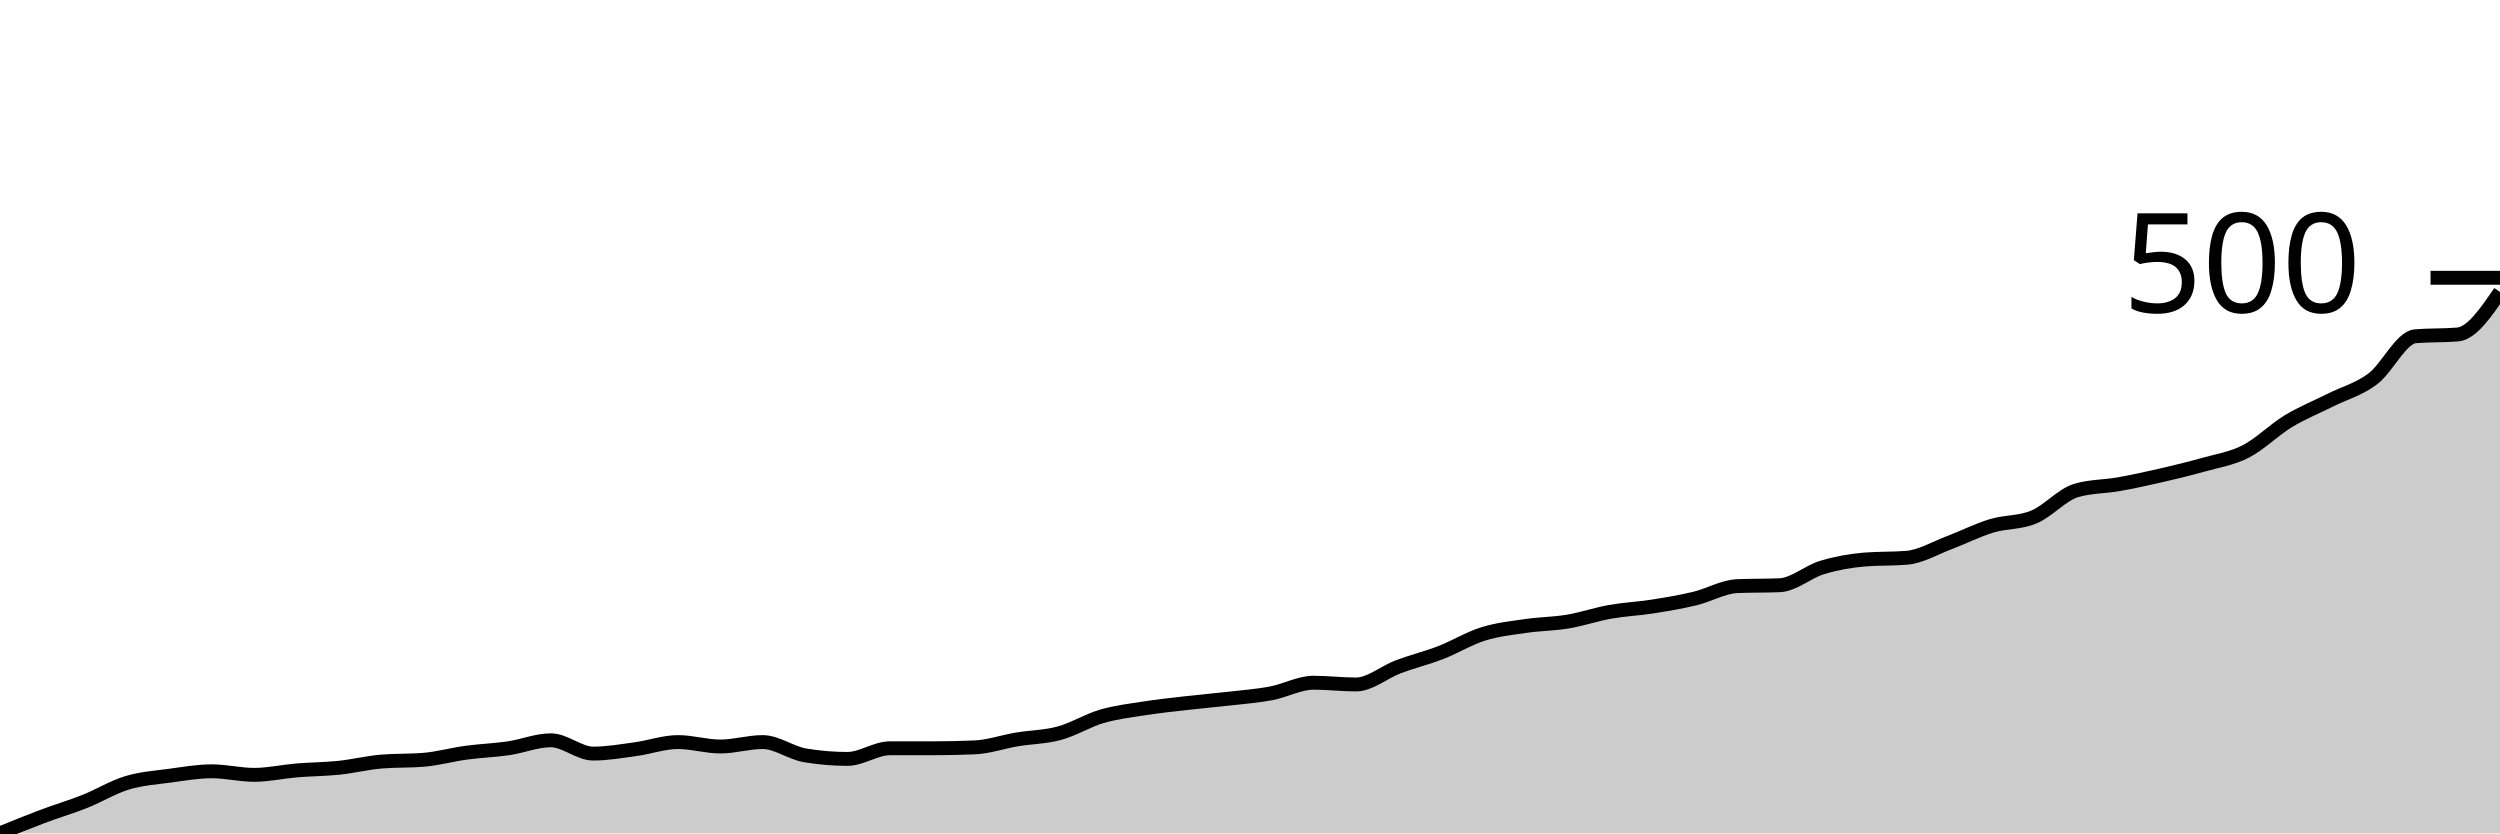
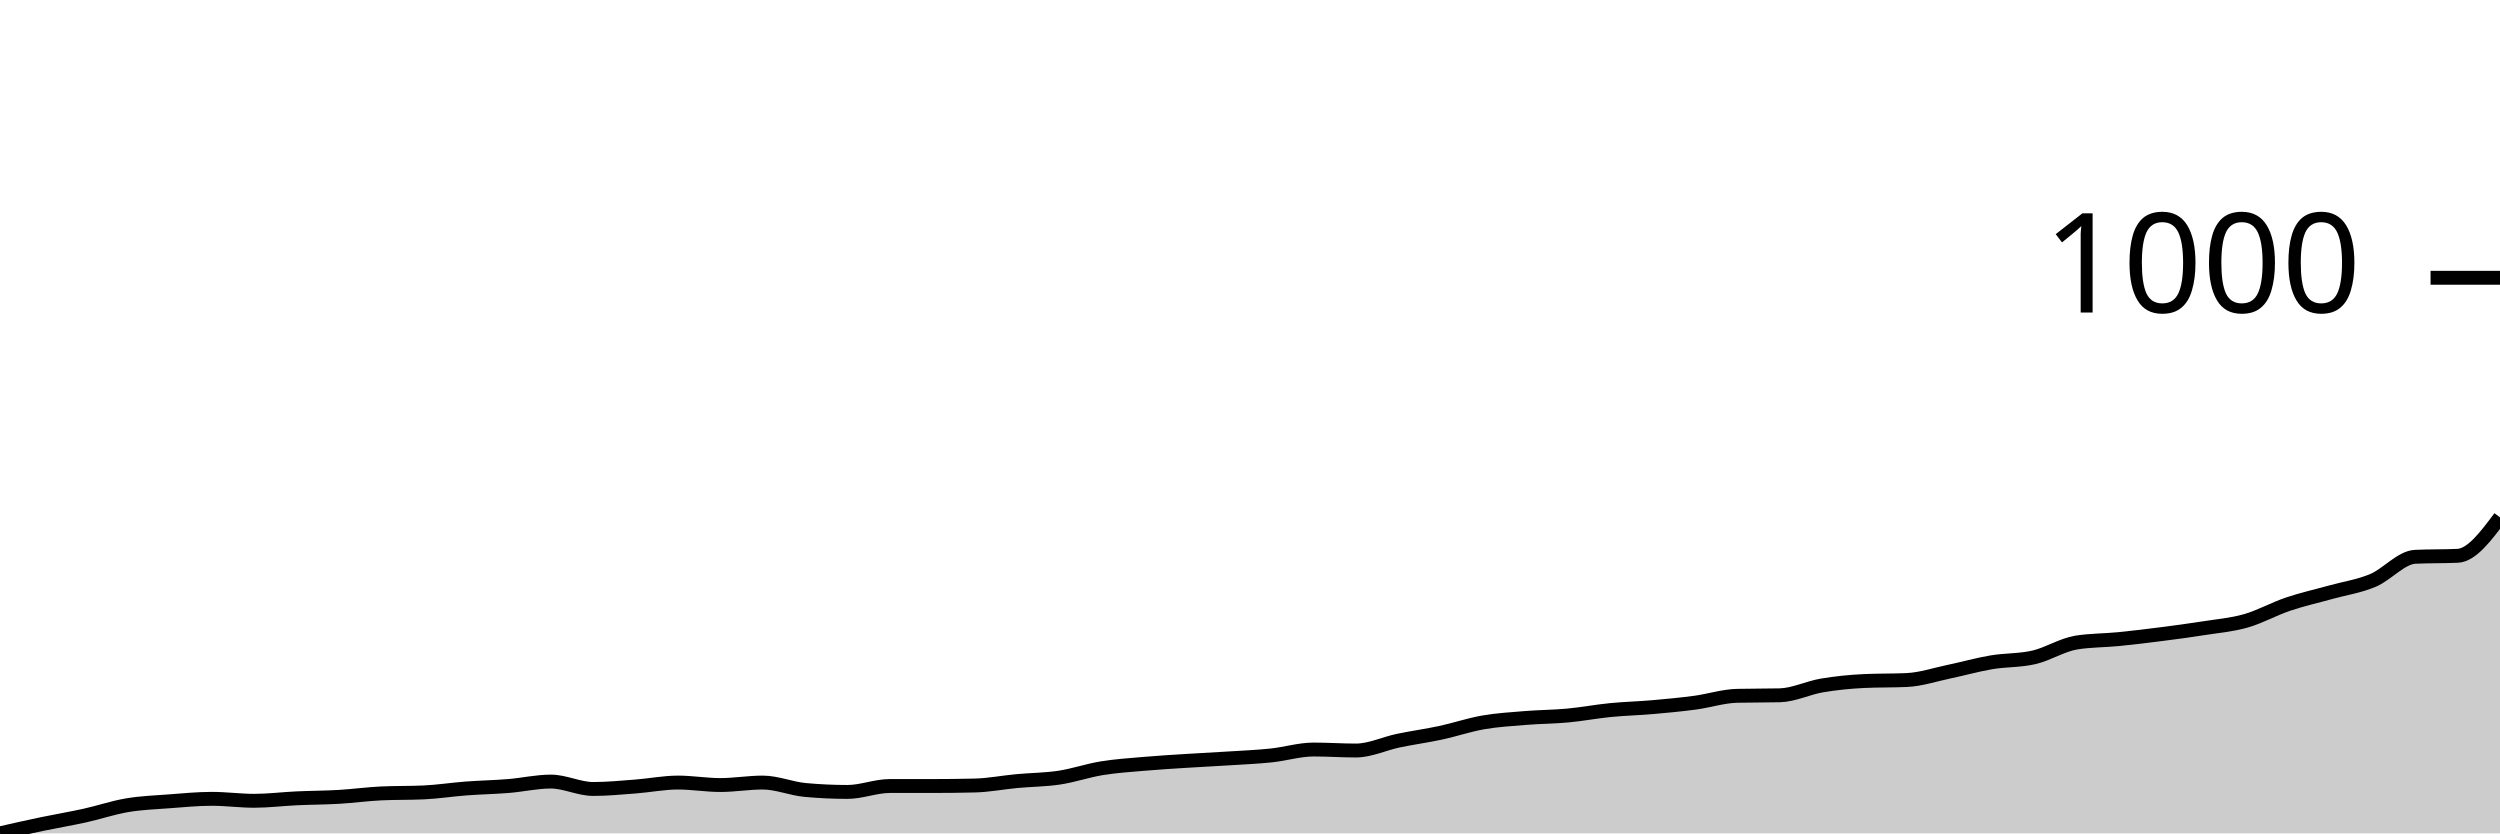
<svg xmlns="http://www.w3.org/2000/svg" viewBox="0 0 180 60">
  <g transform="translate(0,20)">
-     <path class="area" fill="rgba(0, 0, 0, 0.2)" d="M0,40C1.017,39.585,2.034,39.171,3.051,38.788C4.068,38.405,5.085,38.107,6.102,37.703C7.119,37.299,8.136,36.672,9.153,36.364C10.169,36.055,11.186,35.991,12.203,35.853C13.22,35.715,14.237,35.534,15.254,35.534C16.271,35.534,17.288,35.789,18.305,35.789C19.322,35.789,20.339,35.556,21.356,35.47C22.373,35.385,23.39,35.385,24.407,35.279C25.424,35.173,26.441,34.918,27.458,34.833C28.475,34.747,29.492,34.79,30.508,34.705C31.525,34.62,32.542,34.333,33.559,34.195C34.576,34.056,35.593,34.024,36.61,33.876C37.627,33.727,38.644,33.301,39.661,33.301C40.678,33.301,41.695,34.258,42.712,34.258C43.729,34.258,44.746,34.078,45.763,33.939C46.78,33.801,47.797,33.429,48.814,33.429C49.831,33.429,50.847,33.748,51.864,33.748C52.881,33.748,53.898,33.429,54.915,33.429C55.932,33.429,56.949,34.216,57.966,34.386C58.983,34.556,60,34.641,61.017,34.641C62.034,34.641,63.051,33.876,64.068,33.876C65.085,33.876,66.102,33.876,67.119,33.876C68.136,33.876,69.153,33.854,70.169,33.812C71.186,33.769,72.203,33.408,73.22,33.238C74.237,33.068,75.254,33.068,76.271,32.791C77.288,32.515,78.305,31.877,79.322,31.579C80.339,31.281,81.356,31.164,82.373,31.005C83.39,30.845,84.407,30.739,85.424,30.622C86.441,30.505,87.458,30.42,88.475,30.303C89.492,30.186,90.508,30.112,91.525,29.92C92.542,29.729,93.559,29.155,94.576,29.155C95.593,29.155,96.61,29.282,97.627,29.282C98.644,29.282,99.661,28.389,100.678,28.006C101.695,27.624,102.712,27.379,103.729,26.986C104.746,26.592,105.763,25.965,106.78,25.646C107.797,25.327,108.814,25.221,109.831,25.072C110.847,24.923,111.864,24.923,112.881,24.753C113.898,24.583,114.915,24.232,115.932,24.051C116.949,23.87,117.966,23.828,118.983,23.668C120,23.509,121.017,23.339,122.034,23.094C123.051,22.85,124.068,22.243,125.085,22.201C126.102,22.158,127.119,22.18,128.136,22.137C129.153,22.095,130.169,21.17,131.186,20.861C132.203,20.553,133.22,20.372,134.237,20.287C135.254,20.202,136.271,20.245,137.288,20.159C138.305,20.074,139.322,19.458,140.339,19.075C141.356,18.692,142.373,18.171,143.39,17.863C144.407,17.554,145.424,17.65,146.441,17.225C147.458,16.8,148.475,15.609,149.492,15.311C150.508,15.013,151.525,15.045,152.542,14.864C153.559,14.684,154.576,14.46,155.593,14.226C156.61,13.993,157.627,13.748,158.644,13.461C159.661,13.174,160.678,13.025,161.695,12.504C162.712,11.983,163.729,10.952,164.746,10.335C165.763,9.718,166.78,9.314,167.797,8.804C168.814,8.293,169.831,8.038,170.847,7.273C171.864,6.507,172.881,4.296,173.898,4.211C174.915,4.125,175.932,4.168,176.949,4.083C177.966,3.998,178.983,2.509,180,1.021L180,40C178.983,40,177.966,40,176.949,40C175.932,40,174.915,40,173.898,40C172.881,40,171.864,40,170.847,40C169.831,40,168.814,40,167.797,40C166.78,40,165.763,40,164.746,40C163.729,40,162.712,40,161.695,40C160.678,40,159.661,40,158.644,40C157.627,40,156.61,40,155.593,40C154.576,40,153.559,40,152.542,40C151.525,40,150.508,40,149.492,40C148.475,40,147.458,40,146.441,40C145.424,40,144.407,40,143.39,40C142.373,40,141.356,40,140.339,40C139.322,40,138.305,40,137.288,40C136.271,40,135.254,40,134.237,40C133.22,40,132.203,40,131.186,40C130.169,40,129.153,40,128.136,40C127.119,40,126.102,40,125.085,40C124.068,40,123.051,40,122.034,40C121.017,40,120,40,118.983,40C117.966,40,116.949,40,115.932,40C114.915,40,113.898,40,112.881,40C111.864,40,110.847,40,109.831,40C108.814,40,107.797,40,106.78,40C105.763,40,104.746,40,103.729,40C102.712,40,101.695,40,100.678,40C99.661,40,98.644,40,97.627,40C96.61,40,95.593,40,94.576,40C93.559,40,92.542,40,91.525,40C90.508,40,89.492,40,88.475,40C87.458,40,86.441,40,85.424,40C84.407,40,83.39,40,82.373,40C81.356,40,80.339,40,79.322,40C78.305,40,77.288,40,76.271,40C75.254,40,74.237,40,73.22,40C72.203,40,71.186,40,70.169,40C69.153,40,68.136,40,67.119,40C66.102,40,65.085,40,64.068,40C63.051,40,62.034,40,61.017,40C60,40,58.983,40,57.966,40C56.949,40,55.932,40,54.915,40C53.898,40,52.881,40,51.864,40C50.847,40,49.831,40,48.814,40C47.797,40,46.78,40,45.763,40C44.746,40,43.729,40,42.712,40C41.695,40,40.678,40,39.661,40C38.644,40,37.627,40,36.61,40C35.593,40,34.576,40,33.559,40C32.542,40,31.525,40,30.508,40C29.492,40,28.475,40,27.458,40C26.441,40,25.424,40,24.407,40C23.39,40,22.373,40,21.356,40C20.339,40,19.322,40,18.305,40C17.288,40,16.271,40,15.254,40C14.237,40,13.22,40,12.203,40C11.186,40,10.169,40,9.153,40C8.136,40,7.119,40,6.102,40C5.085,40,4.068,40,3.051,40C2.034,40,1.017,40,0,40Z" />
-     <path class="line" stroke="black" fill="none" d="M0,40C1.017,39.585,2.034,39.171,3.051,38.788C4.068,38.405,5.085,38.107,6.102,37.703C7.119,37.299,8.136,36.672,9.153,36.364C10.169,36.055,11.186,35.991,12.203,35.853C13.22,35.715,14.237,35.534,15.254,35.534C16.271,35.534,17.288,35.789,18.305,35.789C19.322,35.789,20.339,35.556,21.356,35.47C22.373,35.385,23.39,35.385,24.407,35.279C25.424,35.173,26.441,34.918,27.458,34.833C28.475,34.747,29.492,34.79,30.508,34.705C31.525,34.62,32.542,34.333,33.559,34.195C34.576,34.056,35.593,34.024,36.61,33.876C37.627,33.727,38.644,33.301,39.661,33.301C40.678,33.301,41.695,34.258,42.712,34.258C43.729,34.258,44.746,34.078,45.763,33.939C46.78,33.801,47.797,33.429,48.814,33.429C49.831,33.429,50.847,33.748,51.864,33.748C52.881,33.748,53.898,33.429,54.915,33.429C55.932,33.429,56.949,34.216,57.966,34.386C58.983,34.556,60,34.641,61.017,34.641C62.034,34.641,63.051,33.876,64.068,33.876C65.085,33.876,66.102,33.876,67.119,33.876C68.136,33.876,69.153,33.854,70.169,33.812C71.186,33.769,72.203,33.408,73.22,33.238C74.237,33.068,75.254,33.068,76.271,32.791C77.288,32.515,78.305,31.877,79.322,31.579C80.339,31.281,81.356,31.164,82.373,31.005C83.39,30.845,84.407,30.739,85.424,30.622C86.441,30.505,87.458,30.42,88.475,30.303C89.492,30.186,90.508,30.112,91.525,29.92C92.542,29.729,93.559,29.155,94.576,29.155C95.593,29.155,96.61,29.282,97.627,29.282C98.644,29.282,99.661,28.389,100.678,28.006C101.695,27.624,102.712,27.379,103.729,26.986C104.746,26.592,105.763,25.965,106.78,25.646C107.797,25.327,108.814,25.221,109.831,25.072C110.847,24.923,111.864,24.923,112.881,24.753C113.898,24.583,114.915,24.232,115.932,24.051C116.949,23.87,117.966,23.828,118.983,23.668C120,23.509,121.017,23.339,122.034,23.094C123.051,22.85,124.068,22.243,125.085,22.201C126.102,22.158,127.119,22.18,128.136,22.137C129.153,22.095,130.169,21.17,131.186,20.861C132.203,20.553,133.22,20.372,134.237,20.287C135.254,20.202,136.271,20.245,137.288,20.159C138.305,20.074,139.322,19.458,140.339,19.075C141.356,18.692,142.373,18.171,143.39,17.863C144.407,17.554,145.424,17.65,146.441,17.225C147.458,16.8,148.475,15.609,149.492,15.311C150.508,15.013,151.525,15.045,152.542,14.864C153.559,14.684,154.576,14.46,155.593,14.226C156.61,13.993,157.627,13.748,158.644,13.461C159.661,13.174,160.678,13.025,161.695,12.504C162.712,11.983,163.729,10.952,164.746,10.335C165.763,9.718,166.78,9.314,167.797,8.804C168.814,8.293,169.831,8.038,170.847,7.273C171.864,6.507,172.881,4.296,173.898,4.211C174.915,4.125,175.932,4.168,176.949,4.083C177.966,3.998,178.983,2.509,180,1.021" />
+     <path class="area" fill="rgba(0, 0, 0, 0.2)" d="M0,40C1.017,39.769,2.034,39.539,3.051,39.326C4.068,39.113,5.085,38.947,6.102,38.722C7.119,38.497,8.136,38.148,9.153,37.977C10.169,37.805,11.186,37.77,12.203,37.693C13.22,37.616,14.237,37.516,15.254,37.516C16.271,37.516,17.288,37.657,18.305,37.657C19.322,37.657,20.339,37.527,21.356,37.48C22.373,37.433,23.39,37.433,24.407,37.374C25.424,37.314,26.441,37.172,27.458,37.125C28.475,37.078,29.492,37.101,30.508,37.054C31.525,37.007,32.542,36.847,33.559,36.77C34.576,36.693,35.593,36.676,36.61,36.593C37.627,36.51,38.644,36.273,39.661,36.273C40.678,36.273,41.695,36.806,42.712,36.806C43.729,36.806,44.746,36.705,45.763,36.628C46.78,36.551,47.797,36.344,48.814,36.344C49.831,36.344,50.847,36.522,51.864,36.522C52.881,36.522,53.898,36.344,54.915,36.344C55.932,36.344,56.949,36.782,57.966,36.877C58.983,36.971,60,37.019,61.017,37.019C62.034,37.019,63.051,36.593,64.068,36.593C65.085,36.593,66.102,36.593,67.119,36.593C68.136,36.593,69.153,36.581,70.169,36.557C71.186,36.534,72.203,36.332,73.22,36.238C74.237,36.143,75.254,36.143,76.271,35.989C77.288,35.836,78.305,35.481,79.322,35.315C80.339,35.149,81.356,35.084,82.373,34.996C83.39,34.907,84.407,34.848,85.424,34.783C86.441,34.718,87.458,34.67,88.475,34.605C89.492,34.54,90.508,34.499,91.525,34.392C92.542,34.286,93.559,33.966,94.576,33.966C95.593,33.966,96.61,34.037,97.627,34.037C98.644,34.037,99.661,33.54,100.678,33.327C101.695,33.114,102.712,32.978,103.729,32.76C104.746,32.541,105.763,32.192,106.78,32.014C107.797,31.837,108.814,31.778,109.831,31.695C110.847,31.612,111.864,31.612,112.881,31.517C113.898,31.423,114.915,31.227,115.932,31.127C116.949,31.026,117.966,31.003,118.983,30.914C120,30.825,121.017,30.731,122.034,30.594C123.051,30.458,124.068,30.121,125.085,30.098C126.102,30.074,127.119,30.086,128.136,30.062C129.153,30.038,130.169,29.524,131.186,29.352C132.203,29.181,133.22,29.08,134.237,29.033C135.254,28.986,136.271,29.009,137.288,28.962C138.305,28.915,139.322,28.571,140.339,28.358C141.356,28.146,142.373,27.856,143.39,27.684C144.407,27.513,145.424,27.566,146.441,27.329C147.458,27.093,148.475,26.43,149.492,26.264C150.508,26.099,151.525,26.117,152.542,26.016C153.559,25.915,154.576,25.791,155.593,25.661C156.61,25.531,157.627,25.395,158.644,25.235C159.661,25.075,160.678,24.993,161.695,24.703C162.712,24.413,163.729,23.839,164.746,23.496C165.763,23.153,166.78,22.928,167.797,22.644C168.814,22.36,169.831,22.218,170.847,21.792C171.864,21.366,172.881,20.136,173.898,20.089C174.915,20.041,175.932,20.065,176.949,20.018C177.966,19.97,178.983,18.61,180,17.249L180,40C178.983,40,177.966,40,176.949,40C175.932,40,174.915,40,173.898,40C172.881,40,171.864,40,170.847,40C169.831,40,168.814,40,167.797,40C166.78,40,165.763,40,164.746,40C163.729,40,162.712,40,161.695,40C160.678,40,159.661,40,158.644,40C157.627,40,156.61,40,155.593,40C154.576,40,153.559,40,152.542,40C151.525,40,150.508,40,149.492,40C148.475,40,147.458,40,146.441,40C145.424,40,144.407,40,143.39,40C142.373,40,141.356,40,140.339,40C139.322,40,138.305,40,137.288,40C136.271,40,135.254,40,134.237,40C133.22,40,132.203,40,131.186,40C130.169,40,129.153,40,128.136,40C127.119,40,126.102,40,125.085,40C124.068,40,123.051,40,122.034,40C121.017,40,120,40,118.983,40C117.966,40,116.949,40,115.932,40C114.915,40,113.898,40,112.881,40C111.864,40,110.847,40,109.831,40C108.814,40,107.797,40,106.78,40C105.763,40,104.746,40,103.729,40C102.712,40,101.695,40,100.678,40C99.661,40,98.644,40,97.627,40C96.61,40,95.593,40,94.576,40C93.559,40,92.542,40,91.525,40C90.508,40,89.492,40,88.475,40C87.458,40,86.441,40,85.424,40C84.407,40,83.39,40,82.373,40C81.356,40,80.339,40,79.322,40C78.305,40,77.288,40,76.271,40C75.254,40,74.237,40,73.22,40C72.203,40,71.186,40,70.169,40C69.153,40,68.136,40,67.119,40C66.102,40,65.085,40,64.068,40C63.051,40,62.034,40,61.017,40C60,40,58.983,40,57.966,40C56.949,40,55.932,40,54.915,40C53.898,40,52.881,40,51.864,40C50.847,40,49.831,40,48.814,40C47.797,40,46.78,40,45.763,40C44.746,40,43.729,40,42.712,40C41.695,40,40.678,40,39.661,40C38.644,40,37.627,40,36.61,40C35.593,40,34.576,40,33.559,40C32.542,40,31.525,40,30.508,40C29.492,40,28.475,40,27.458,40C26.441,40,25.424,40,24.407,40C23.39,40,22.373,40,21.356,40C20.339,40,19.322,40,18.305,40C17.288,40,16.271,40,15.254,40C14.237,40,13.22,40,12.203,40C11.186,40,10.169,40,9.153,40C8.136,40,7.119,40,6.102,40C5.085,40,4.068,40,3.051,40C2.034,40,1.017,40,0,40Z" />
+     <path class="line" stroke="black" fill="none" d="M0,40C1.017,39.769,2.034,39.539,3.051,39.326C4.068,39.113,5.085,38.947,6.102,38.722C7.119,38.497,8.136,38.148,9.153,37.977C10.169,37.805,11.186,37.77,12.203,37.693C13.22,37.616,14.237,37.516,15.254,37.516C16.271,37.516,17.288,37.657,18.305,37.657C19.322,37.657,20.339,37.527,21.356,37.48C22.373,37.433,23.39,37.433,24.407,37.374C25.424,37.314,26.441,37.172,27.458,37.125C28.475,37.078,29.492,37.101,30.508,37.054C31.525,37.007,32.542,36.847,33.559,36.77C34.576,36.693,35.593,36.676,36.61,36.593C37.627,36.51,38.644,36.273,39.661,36.273C40.678,36.273,41.695,36.806,42.712,36.806C43.729,36.806,44.746,36.705,45.763,36.628C46.78,36.551,47.797,36.344,48.814,36.344C49.831,36.344,50.847,36.522,51.864,36.522C52.881,36.522,53.898,36.344,54.915,36.344C55.932,36.344,56.949,36.782,57.966,36.877C58.983,36.971,60,37.019,61.017,37.019C62.034,37.019,63.051,36.593,64.068,36.593C65.085,36.593,66.102,36.593,67.119,36.593C68.136,36.593,69.153,36.581,70.169,36.557C71.186,36.534,72.203,36.332,73.22,36.238C74.237,36.143,75.254,36.143,76.271,35.989C77.288,35.836,78.305,35.481,79.322,35.315C80.339,35.149,81.356,35.084,82.373,34.996C83.39,34.907,84.407,34.848,85.424,34.783C86.441,34.718,87.458,34.67,88.475,34.605C89.492,34.54,90.508,34.499,91.525,34.392C92.542,34.286,93.559,33.966,94.576,33.966C95.593,33.966,96.61,34.037,97.627,34.037C98.644,34.037,99.661,33.54,100.678,33.327C101.695,33.114,102.712,32.978,103.729,32.76C104.746,32.541,105.763,32.192,106.78,32.014C107.797,31.837,108.814,31.778,109.831,31.695C110.847,31.612,111.864,31.612,112.881,31.517C113.898,31.423,114.915,31.227,115.932,31.127C116.949,31.026,117.966,31.003,118.983,30.914C120,30.825,121.017,30.731,122.034,30.594C123.051,30.458,124.068,30.121,125.085,30.098C126.102,30.074,127.119,30.086,128.136,30.062C129.153,30.038,130.169,29.524,131.186,29.352C132.203,29.181,133.22,29.08,134.237,29.033C135.254,28.986,136.271,29.009,137.288,28.962C138.305,28.915,139.322,28.571,140.339,28.358C141.356,28.146,142.373,27.856,143.39,27.684C144.407,27.513,145.424,27.566,146.441,27.329C147.458,27.093,148.475,26.43,149.492,26.264C150.508,26.099,151.525,26.117,152.542,26.016C153.559,25.915,154.576,25.791,155.593,25.661C156.61,25.531,157.627,25.395,158.644,25.235C159.661,25.075,160.678,24.993,161.695,24.703C162.712,24.413,163.729,23.839,164.746,23.496C165.763,23.153,166.78,22.928,167.797,22.644C168.814,22.36,169.831,22.218,170.847,21.792C171.864,21.366,172.881,20.136,173.898,20.089C174.915,20.041,175.932,20.065,176.949,20.018C177.966,19.97,178.983,18.61,180,17.249" />
    <path class="axis-ceiling" stroke-width="1" stroke="black" fill="none" d="M175,0L180,0" />
-     <text class="axis-ceiling-label" font-family="sans-serif" text-anchor="end" font-size="10px" x="170" y="2.5">500</text>
+     <text class="axis-ceiling-label" font-family="sans-serif" text-anchor="end" font-size="10px" x="170" y="2.5">1000</text>
  </g>
</svg>
